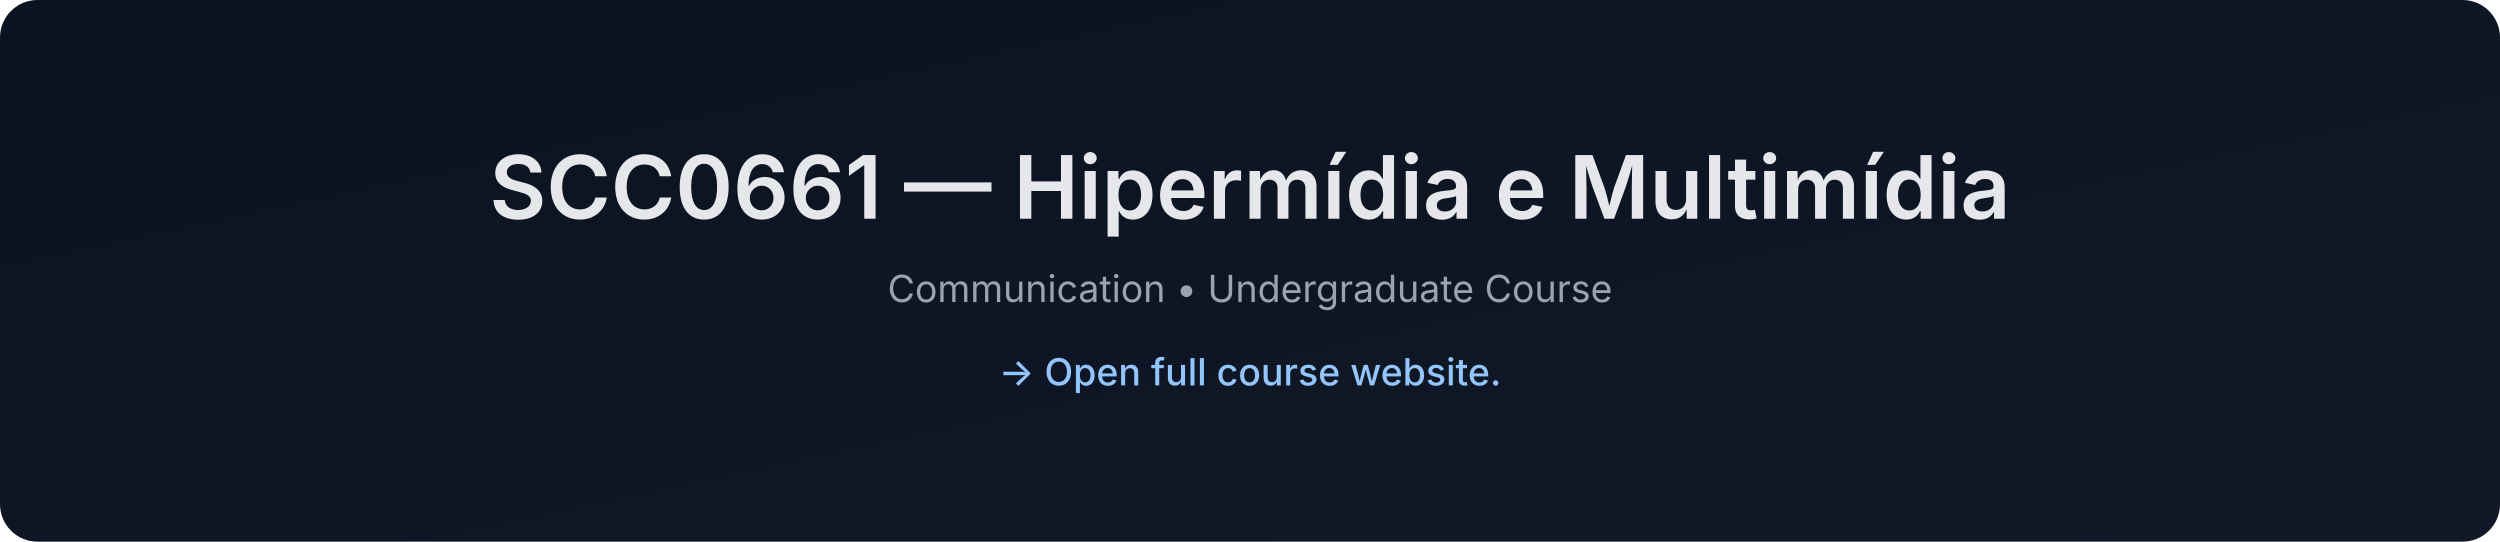
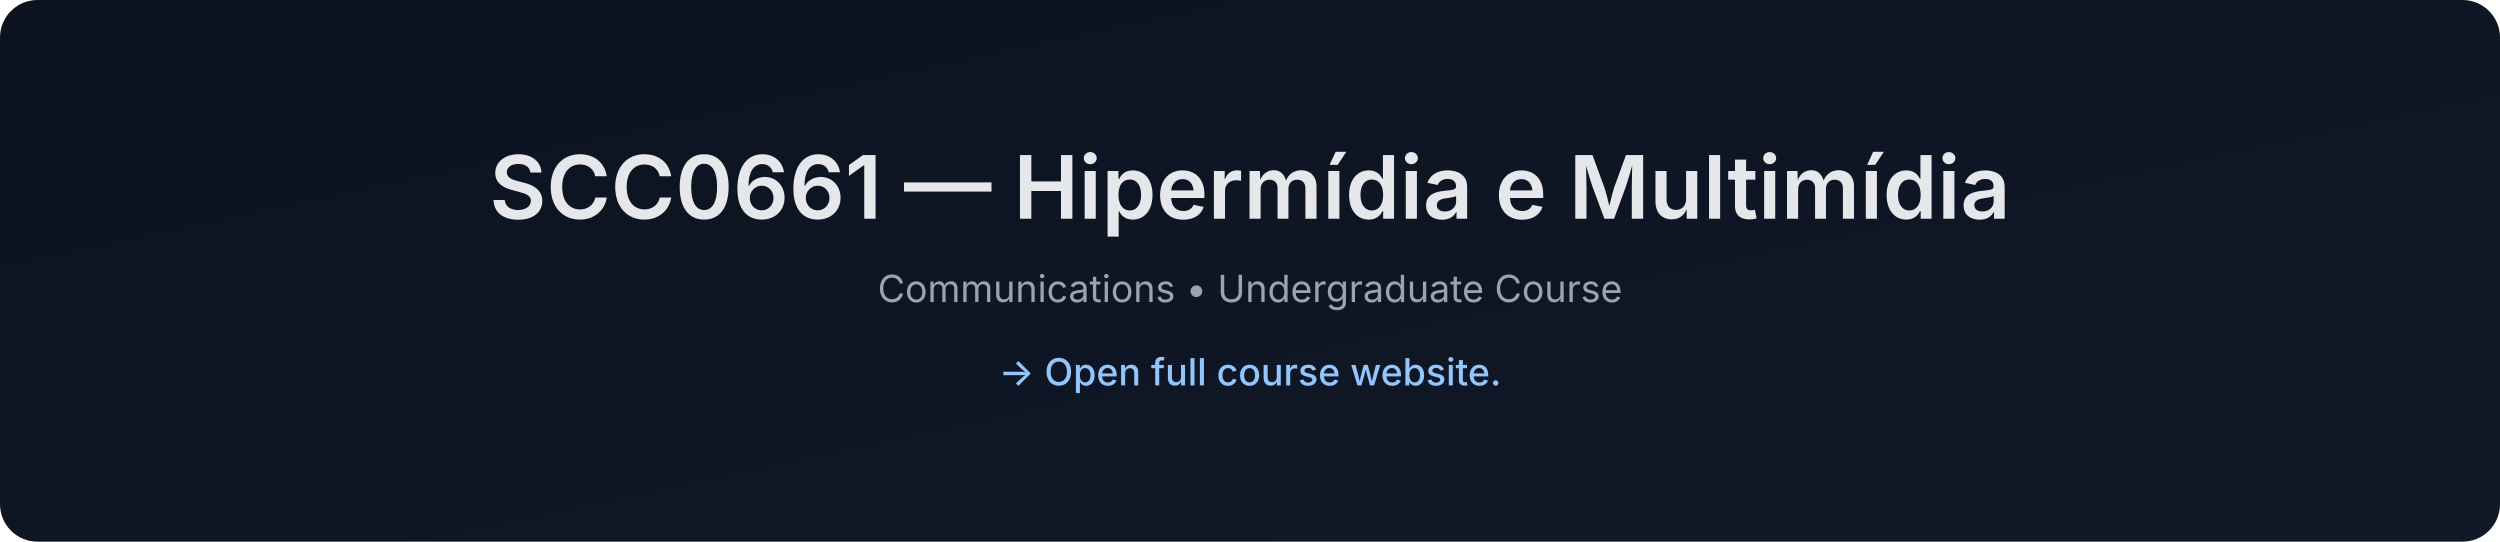
- <svg xmlns="http://www.w3.org/2000/svg" data-build="2026-01-06T14:34:28.055960Z" width="1200" height="260" viewBox="0 0 1200 260">
+ <svg xmlns="http://www.w3.org/2000/svg" data-build="2026-01-06T15:35:23.947937Z" width="1200" height="260" viewBox="0 0 1200 260">
  <defs>
    <linearGradient id="g" x1="0" x2="1" y1="0" y2="1">
      <stop offset="0%" stop-color="#0b1220" />
      <stop offset="100%" stop-color="#111827" />
    </linearGradient>
  </defs>
  <rect width="1200" height="260" rx="18" fill="url(#g)" />
  <text x="50%" y="105" text-anchor="middle" font-size="42" fill="#e5e7eb" font-family="Inter, Arial, sans-serif" font-weight="600">
    SCC0661 — Hipermídia e Multimídia
  </text>
  <text x="50%" y="145" text-anchor="middle" font-size="18" fill="#9ca3af" font-family="Inter, Arial, sans-serif">
-     Communication • Undergraduate Course
+     Communications • Undergraduate Course
  </text>
  <text x="50%" y="185" text-anchor="middle" font-size="18" fill="#93c5fd" font-family="Inter, Arial, sans-serif" font-weight="500">
    → Open full course website.
  </text>
</svg>
